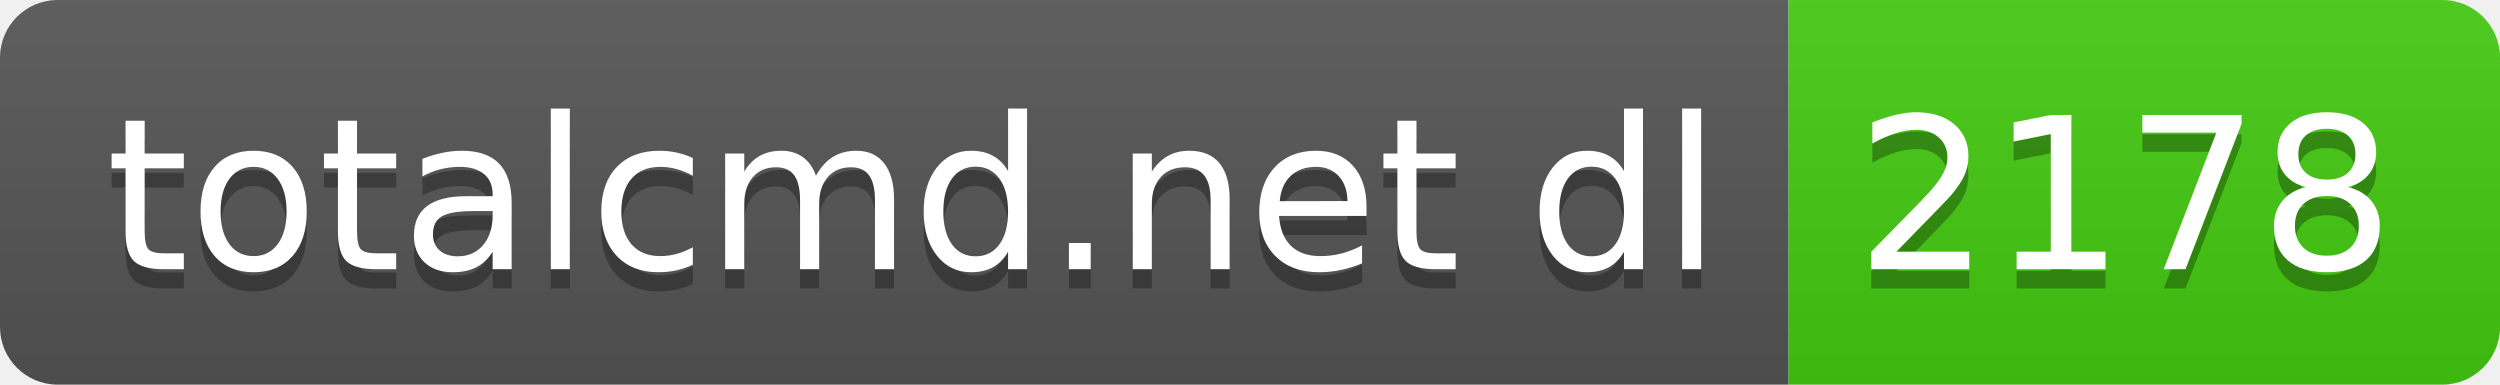
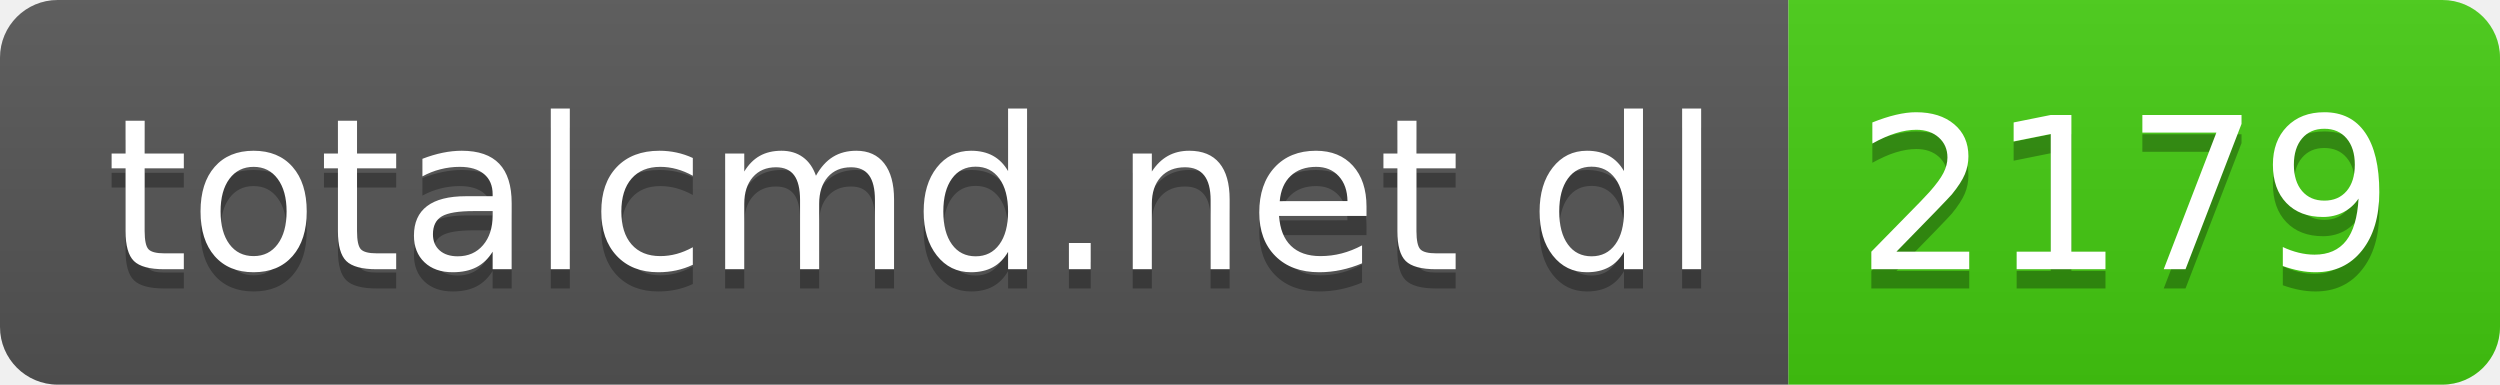
- <svg xmlns="http://www.w3.org/2000/svg" width="130" height="20" role="img" aria-label="totalcmd.net dl: 2178">
+ <svg xmlns="http://www.w3.org/2000/svg" width="130" height="20" role="img" aria-label="totalcmd.net dl: 2179">
  <linearGradient id="s" x2="0" y2="100%">
    <stop offset="0" stop-color="#bbb" stop-opacity=".1" />
    <stop offset="1" stop-opacity=".1" />
  </linearGradient>
  <clipPath id="r">
    <rect width="130" height="20" rx="3" fill="#fff" />
  </clipPath>
  <g clip-path="url(#r)">
    <rect width="93" height="20" fill="#555" />
    <rect x="93" width="37" height="20" fill="#4c1" />
    <rect width="130" height="20" fill="url(#s)" />
  </g>
  <g fill="#fff" text-anchor="middle" font-family="Verdana,Geneva,DejaVu Sans,sans-serif" text-rendering="geometricPrecision" font-size="110">
    <text aria-hidden="true" x="475" y="150" fill="#010101" fill-opacity=".3" transform="scale(.1)" textLength="830">totalcmd.net dl</text>
    <text x="475" y="140" transform="scale(.1)" fill="#fff" textLength="830">totalcmd.net dl</text>
-     <text aria-hidden="true" x="1105" y="150" fill="#010101" fill-opacity=".3" transform="scale(.1)" textLength="270">2178</text>
-     <text x="1105" y="140" transform="scale(.1)" fill="#fff" textLength="270">2178</text>
+     <text aria-hidden="true" x="1105" y="150" fill="#010101" fill-opacity=".3" transform="scale(.1)" textLength="270">2179</text>
+     <text x="1105" y="140" transform="scale(.1)" fill="#fff" textLength="270">2179</text>
  </g>
</svg>
